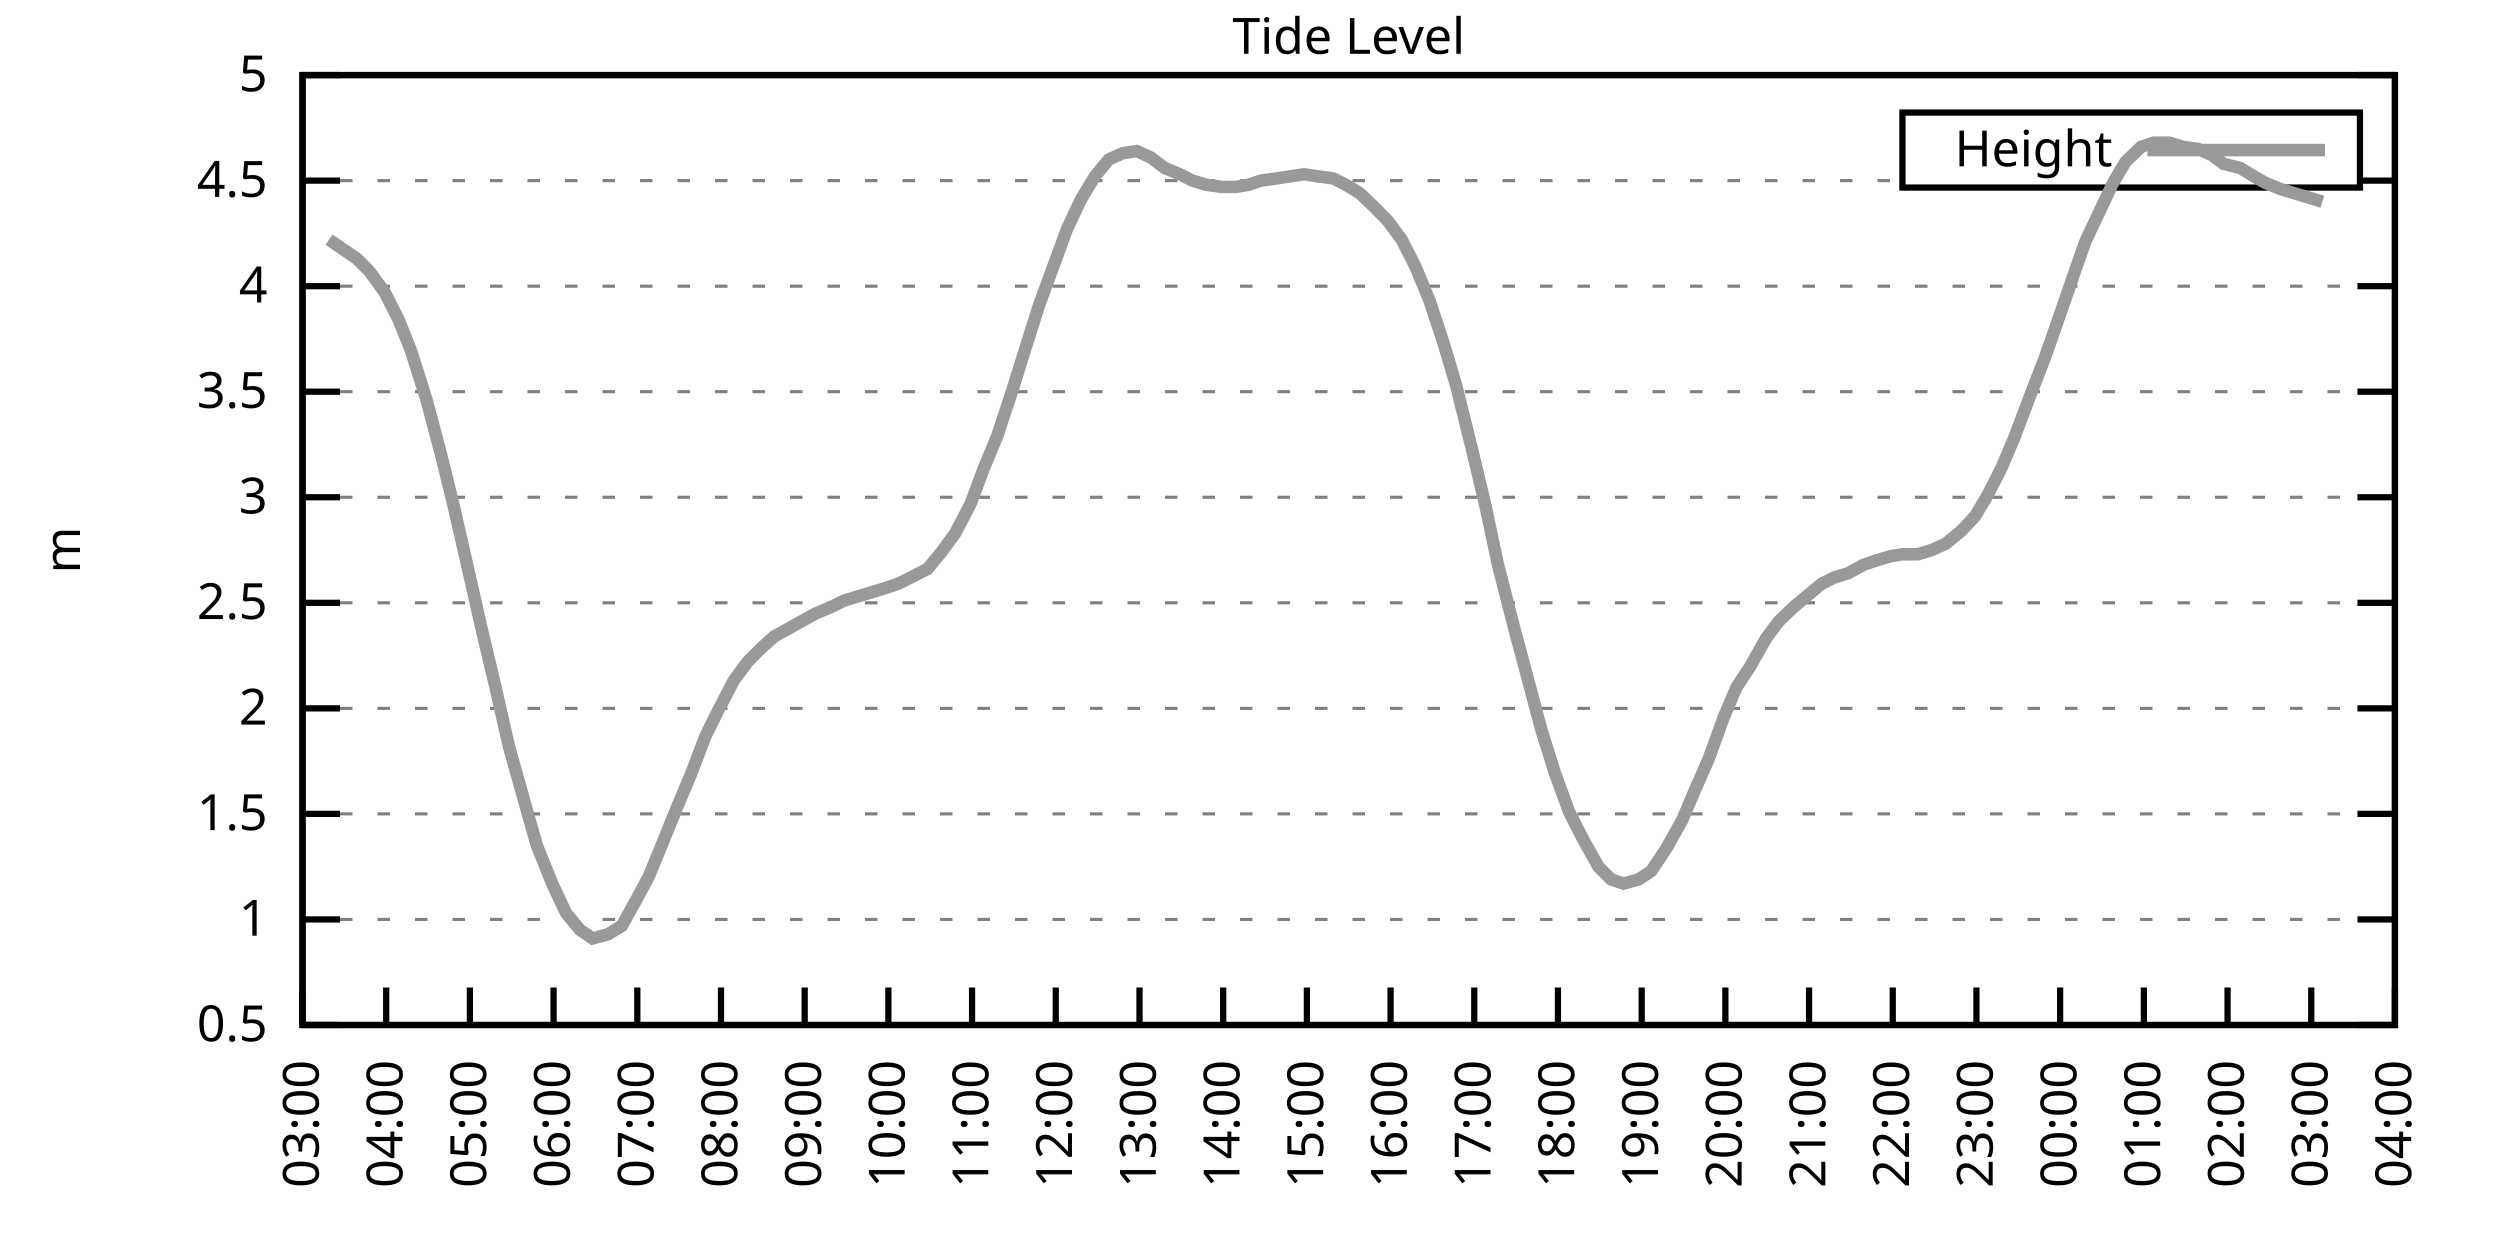
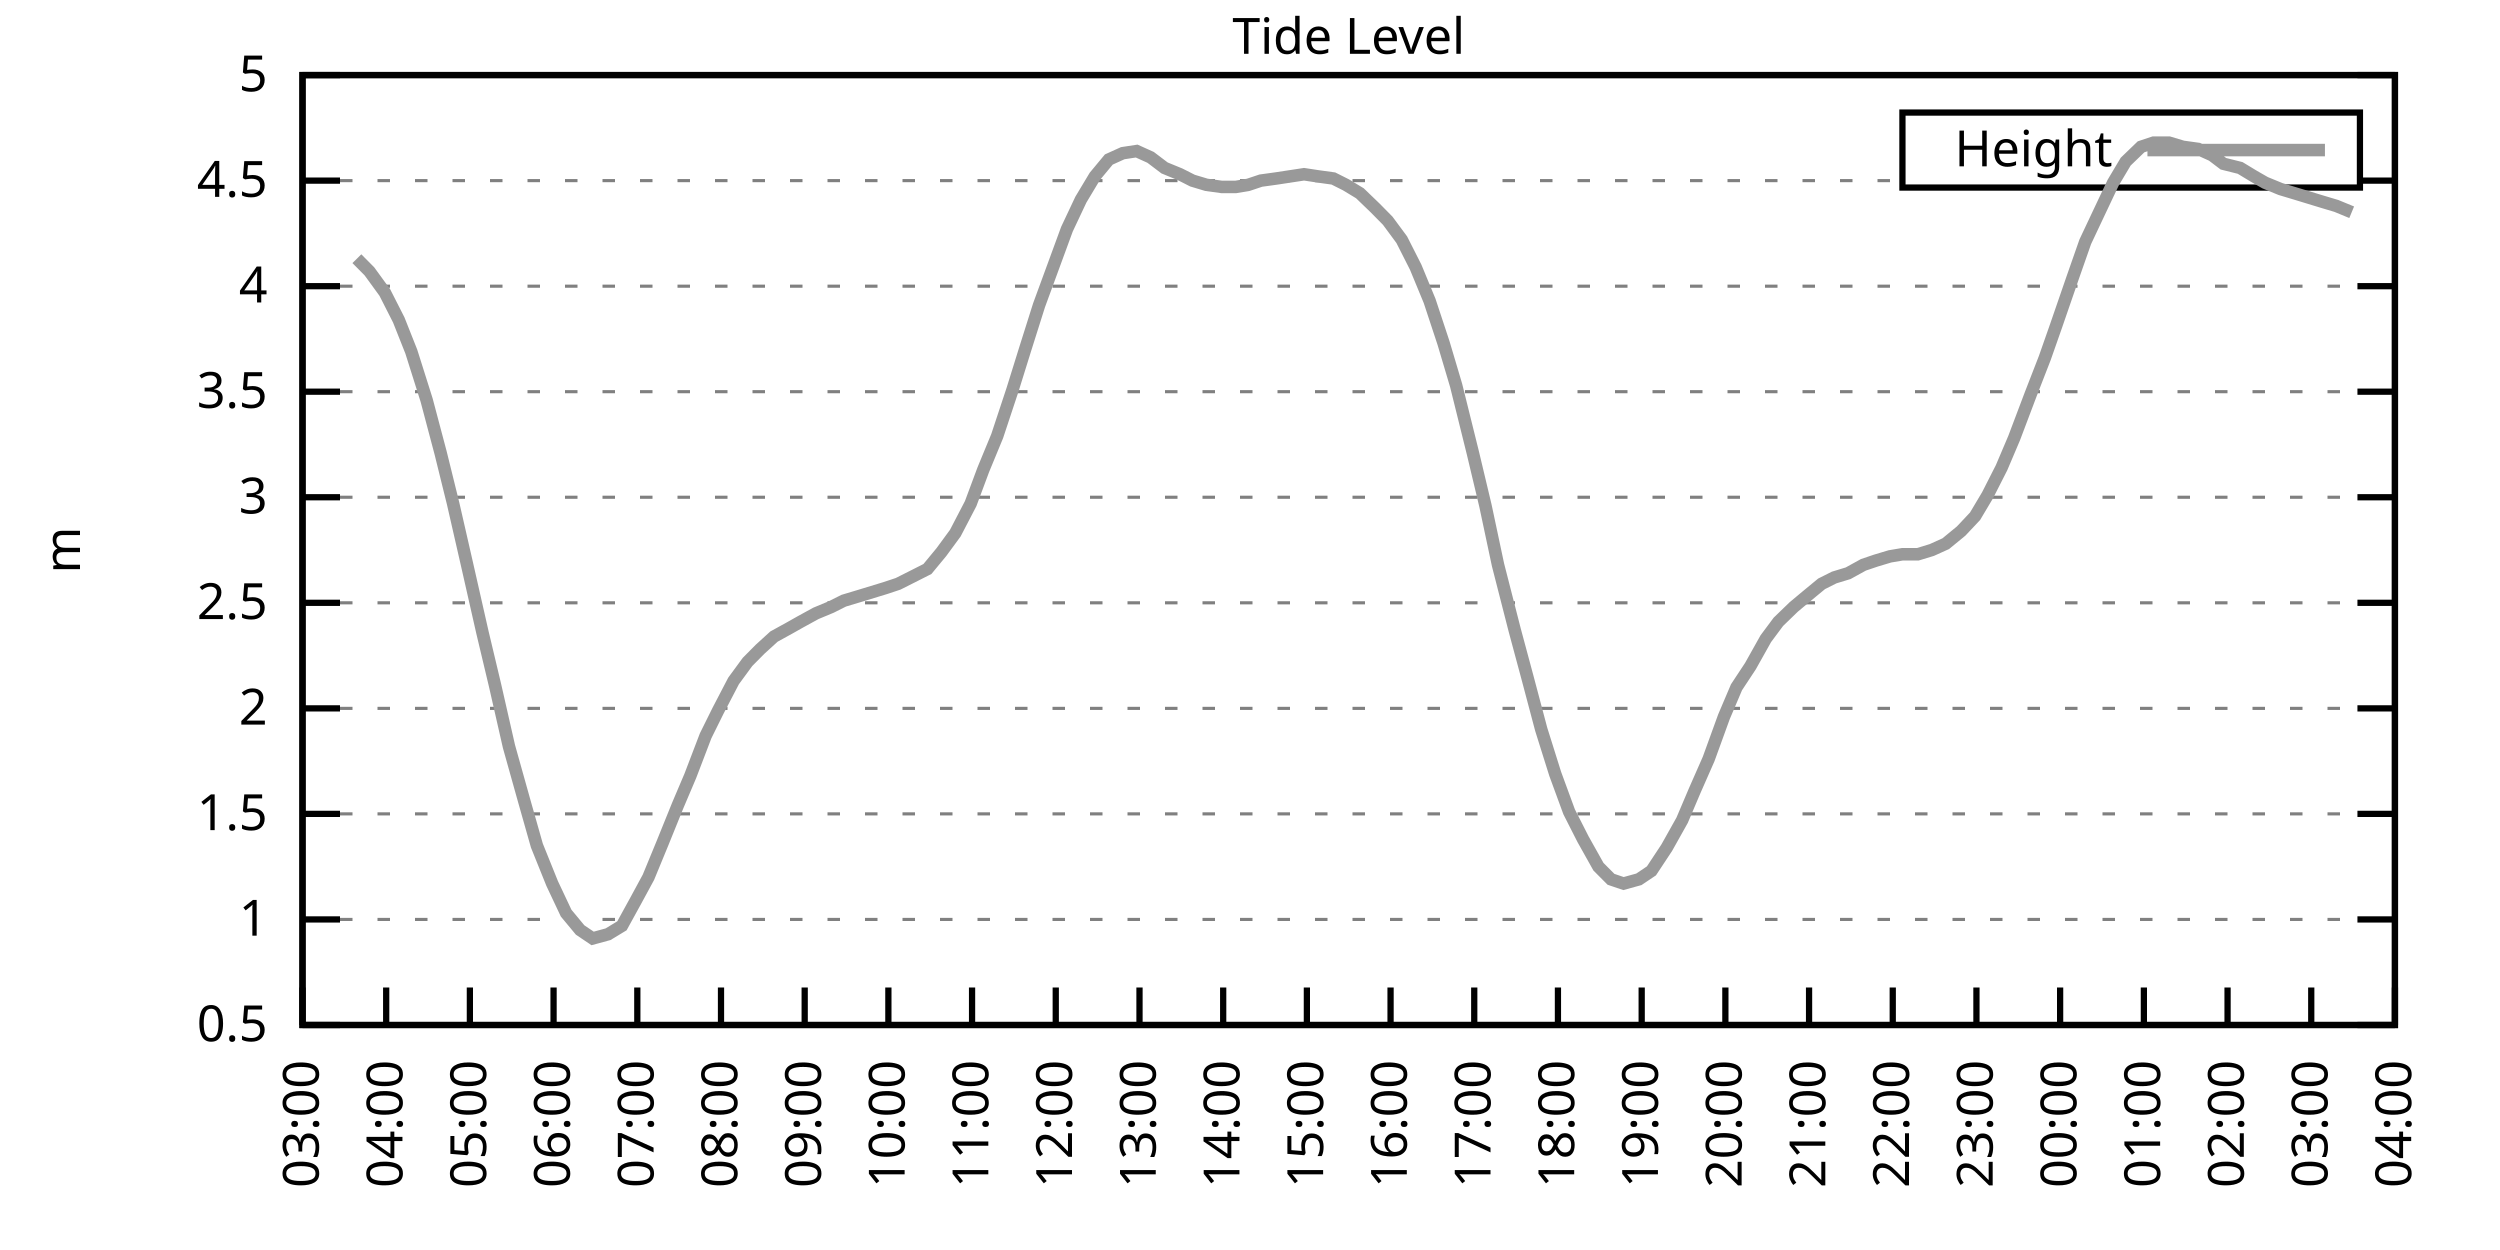
<svg xmlns="http://www.w3.org/2000/svg" xmlns:xlink="http://www.w3.org/1999/xlink" width="400" height="200" viewBox="0 0 400 200">
  <g id="gnuplot_canvas">
    <rect x="0" y="0" width="400" height="200" fill="none" />
    <defs>
      <circle id="gpDot" r="0.5" stroke-width="0.5" stroke="currentColor" />
      <path id="gpPt0" stroke-width="0.333" stroke="currentColor" d="M-1,0 h2 M0,-1 v2" />
      <path id="gpPt1" stroke-width="0.333" stroke="currentColor" d="M-1,-1 L1,1 M1,-1 L-1,1" />
      <path id="gpPt2" stroke-width="0.333" stroke="currentColor" d="M-1,0 L1,0 M0,-1 L0,1 M-1,-1 L1,1 M-1,1 L1,-1" />
      <rect id="gpPt3" stroke-width="0.333" stroke="currentColor" x="-1" y="-1" width="2" height="2" />
      <rect id="gpPt4" stroke-width="0.333" stroke="currentColor" fill="currentColor" x="-1" y="-1" width="2" height="2" />
      <circle id="gpPt5" stroke-width="0.333" stroke="currentColor" cx="0" cy="0" r="1" />
      <use xlink:href="#gpPt5" id="gpPt6" fill="currentColor" stroke="none" />
      <path id="gpPt7" stroke-width="0.333" stroke="currentColor" d="M0,-1.33 L-1.33,0.67 L1.33,0.67 z" />
      <use xlink:href="#gpPt7" id="gpPt8" fill="currentColor" stroke="none" />
      <use xlink:href="#gpPt7" id="gpPt9" stroke="currentColor" transform="rotate(180)" />
      <use xlink:href="#gpPt9" id="gpPt10" fill="currentColor" stroke="none" />
      <use xlink:href="#gpPt3" id="gpPt11" stroke="currentColor" transform="rotate(45)" />
      <use xlink:href="#gpPt11" id="gpPt12" fill="currentColor" stroke="none" />
      <path id="gpPt13" stroke-width="0.333" stroke="currentColor" d="M0,1.330 L1.265,0.411 L0.782,-1.067 L-0.782,-1.076 L-1.265,0.411 z" />
      <use xlink:href="#gpPt13" id="gpPt14" fill="currentColor" stroke="none" />
      <filter id="textbox" filterUnits="objectBoundingBox" x="0" y="0" height="1" width="1">
        <feFlood flood-color="white" flood-opacity="1" result="bgnd" />
        <feComposite in="SourceGraphic" in2="bgnd" operator="atop" />
      </filter>
      <filter id="greybox" filterUnits="objectBoundingBox" x="0" y="0" height="1" width="1">
        <feFlood flood-color="lightgrey" flood-opacity="1" result="grey" />
        <feComposite in="SourceGraphic" in2="grey" operator="atop" />
      </filter>
    </defs>
    <g fill="none" color="white" stroke="currentColor" stroke-width="1.00" stroke-linecap="butt" stroke-linejoin="miter">
</g>
    <g fill="none" color="black" stroke="currentColor" stroke-width="1.00" stroke-linecap="butt" stroke-linejoin="miter">
      <g stroke="none" shape-rendering="crispEdges">
        <polygon fill="rgb(255, 255, 255)" points="48.40,164.00 383.18,164.00 383.18,12.02 48.40,12.02 " />
      </g>
    </g>
    <g fill="none" color="black" stroke="currentColor" stroke-width="1.00" stroke-linecap="butt" stroke-linejoin="miter">
</g>
    <g fill="none" color="black" stroke="black" stroke-width="0.50" stroke-linecap="butt" stroke-linejoin="miter">
</g>
    <g fill="none" color="gray" stroke="currentColor" stroke-width="0.50" stroke-linecap="butt" stroke-linejoin="miter">
      <path stroke="gray" stroke-dasharray="2,4" class="gridline" d="M48.40,164.00 L383.19,164.00  " />
    </g>
    <g fill="none" color="gray" stroke="gray" stroke-width="1.00" stroke-linecap="butt" stroke-linejoin="miter">
</g>
    <g fill="none" color="black" stroke="currentColor" stroke-width="1.00" stroke-linecap="butt" stroke-linejoin="miter">
      <path stroke="black" d="M48.40,164.00 L54.40,164.00 M383.19,164.00 L377.19,164.00  " />
      <g transform="translate(42.80,166.60)" stroke="none" fill="black" font-family="Sans" font-size="8.00" text-anchor="end">
        <text>
          <tspan font-family="Sans"> 0.5</tspan>
        </text>
      </g>
    </g>
    <g fill="none" color="black" stroke="currentColor" stroke-width="1.00" stroke-linecap="butt" stroke-linejoin="miter">
</g>
    <g fill="none" color="black" stroke="black" stroke-width="0.50" stroke-linecap="butt" stroke-linejoin="miter">
</g>
    <g fill="none" color="gray" stroke="currentColor" stroke-width="0.50" stroke-linecap="butt" stroke-linejoin="miter">
      <path stroke="gray" stroke-dasharray="2,4" class="gridline" d="M48.40,147.11 L383.19,147.11  " />
    </g>
    <g fill="none" color="gray" stroke="gray" stroke-width="1.00" stroke-linecap="butt" stroke-linejoin="miter">
</g>
    <g fill="none" color="black" stroke="currentColor" stroke-width="1.00" stroke-linecap="butt" stroke-linejoin="miter">
      <path stroke="black" d="M48.40,147.11 L54.40,147.11 M383.19,147.11 L377.19,147.11  " />
      <g transform="translate(42.80,149.71)" stroke="none" fill="black" font-family="Sans" font-size="8.00" text-anchor="end">
        <text>
          <tspan font-family="Sans"> 1</tspan>
        </text>
      </g>
    </g>
    <g fill="none" color="black" stroke="currentColor" stroke-width="1.00" stroke-linecap="butt" stroke-linejoin="miter">
</g>
    <g fill="none" color="black" stroke="black" stroke-width="0.50" stroke-linecap="butt" stroke-linejoin="miter">
</g>
    <g fill="none" color="gray" stroke="currentColor" stroke-width="0.50" stroke-linecap="butt" stroke-linejoin="miter">
      <path stroke="gray" stroke-dasharray="2,4" class="gridline" d="M48.40,130.22 L383.19,130.22  " />
    </g>
    <g fill="none" color="gray" stroke="gray" stroke-width="1.00" stroke-linecap="butt" stroke-linejoin="miter">
</g>
    <g fill="none" color="black" stroke="currentColor" stroke-width="1.00" stroke-linecap="butt" stroke-linejoin="miter">
      <path stroke="black" d="M48.40,130.22 L54.40,130.22 M383.19,130.22 L377.19,130.22  " />
      <g transform="translate(42.80,132.82)" stroke="none" fill="black" font-family="Sans" font-size="8.00" text-anchor="end">
        <text>
          <tspan font-family="Sans"> 1.5</tspan>
        </text>
      </g>
    </g>
    <g fill="none" color="black" stroke="currentColor" stroke-width="1.00" stroke-linecap="butt" stroke-linejoin="miter">
</g>
    <g fill="none" color="black" stroke="black" stroke-width="0.50" stroke-linecap="butt" stroke-linejoin="miter">
</g>
    <g fill="none" color="gray" stroke="currentColor" stroke-width="0.50" stroke-linecap="butt" stroke-linejoin="miter">
      <path stroke="gray" stroke-dasharray="2,4" class="gridline" d="M48.40,113.34 L383.19,113.34  " />
    </g>
    <g fill="none" color="gray" stroke="gray" stroke-width="1.00" stroke-linecap="butt" stroke-linejoin="miter">
</g>
    <g fill="none" color="black" stroke="currentColor" stroke-width="1.00" stroke-linecap="butt" stroke-linejoin="miter">
      <path stroke="black" d="M48.40,113.34 L54.40,113.34 M383.19,113.34 L377.19,113.34  " />
      <g transform="translate(42.80,115.94)" stroke="none" fill="black" font-family="Sans" font-size="8.00" text-anchor="end">
        <text>
          <tspan font-family="Sans"> 2</tspan>
        </text>
      </g>
    </g>
    <g fill="none" color="black" stroke="currentColor" stroke-width="1.00" stroke-linecap="butt" stroke-linejoin="miter">
</g>
    <g fill="none" color="black" stroke="black" stroke-width="0.50" stroke-linecap="butt" stroke-linejoin="miter">
</g>
    <g fill="none" color="gray" stroke="currentColor" stroke-width="0.50" stroke-linecap="butt" stroke-linejoin="miter">
      <path stroke="gray" stroke-dasharray="2,4" class="gridline" d="M48.40,96.45 L383.19,96.45  " />
    </g>
    <g fill="none" color="gray" stroke="gray" stroke-width="1.00" stroke-linecap="butt" stroke-linejoin="miter">
</g>
    <g fill="none" color="black" stroke="currentColor" stroke-width="1.00" stroke-linecap="butt" stroke-linejoin="miter">
      <path stroke="black" d="M48.40,96.45 L54.40,96.45 M383.19,96.45 L377.19,96.45  " />
      <g transform="translate(42.80,99.05)" stroke="none" fill="black" font-family="Sans" font-size="8.00" text-anchor="end">
        <text>
          <tspan font-family="Sans"> 2.5</tspan>
        </text>
      </g>
    </g>
    <g fill="none" color="black" stroke="currentColor" stroke-width="1.00" stroke-linecap="butt" stroke-linejoin="miter">
</g>
    <g fill="none" color="black" stroke="black" stroke-width="0.50" stroke-linecap="butt" stroke-linejoin="miter">
</g>
    <g fill="none" color="gray" stroke="currentColor" stroke-width="0.50" stroke-linecap="butt" stroke-linejoin="miter">
      <path stroke="gray" stroke-dasharray="2,4" class="gridline" d="M48.40,79.56 L383.19,79.56  " />
    </g>
    <g fill="none" color="gray" stroke="gray" stroke-width="1.00" stroke-linecap="butt" stroke-linejoin="miter">
</g>
    <g fill="none" color="black" stroke="currentColor" stroke-width="1.00" stroke-linecap="butt" stroke-linejoin="miter">
      <path stroke="black" d="M48.40,79.56 L54.40,79.56 M383.19,79.56 L377.19,79.56  " />
      <g transform="translate(42.80,82.16)" stroke="none" fill="black" font-family="Sans" font-size="8.00" text-anchor="end">
        <text>
          <tspan font-family="Sans"> 3</tspan>
        </text>
      </g>
    </g>
    <g fill="none" color="black" stroke="currentColor" stroke-width="1.00" stroke-linecap="butt" stroke-linejoin="miter">
</g>
    <g fill="none" color="black" stroke="black" stroke-width="0.50" stroke-linecap="butt" stroke-linejoin="miter">
</g>
    <g fill="none" color="gray" stroke="currentColor" stroke-width="0.50" stroke-linecap="butt" stroke-linejoin="miter">
      <path stroke="gray" stroke-dasharray="2,4" class="gridline" d="M48.40,62.67 L383.19,62.67  " />
    </g>
    <g fill="none" color="gray" stroke="gray" stroke-width="1.00" stroke-linecap="butt" stroke-linejoin="miter">
</g>
    <g fill="none" color="black" stroke="currentColor" stroke-width="1.00" stroke-linecap="butt" stroke-linejoin="miter">
      <path stroke="black" d="M48.40,62.67 L54.40,62.67 M383.19,62.67 L377.19,62.67  " />
      <g transform="translate(42.80,65.27)" stroke="none" fill="black" font-family="Sans" font-size="8.00" text-anchor="end">
        <text>
          <tspan font-family="Sans"> 3.5</tspan>
        </text>
      </g>
    </g>
    <g fill="none" color="black" stroke="currentColor" stroke-width="1.00" stroke-linecap="butt" stroke-linejoin="miter">
</g>
    <g fill="none" color="black" stroke="black" stroke-width="0.50" stroke-linecap="butt" stroke-linejoin="miter">
</g>
    <g fill="none" color="gray" stroke="currentColor" stroke-width="0.50" stroke-linecap="butt" stroke-linejoin="miter">
      <path stroke="gray" stroke-dasharray="2,4" class="gridline" d="M48.40,45.79 L383.19,45.79  " />
    </g>
    <g fill="none" color="gray" stroke="gray" stroke-width="1.00" stroke-linecap="butt" stroke-linejoin="miter">
</g>
    <g fill="none" color="black" stroke="currentColor" stroke-width="1.00" stroke-linecap="butt" stroke-linejoin="miter">
      <path stroke="black" d="M48.40,45.79 L54.40,45.79 M383.19,45.79 L377.19,45.79  " />
      <g transform="translate(42.80,48.39)" stroke="none" fill="black" font-family="Sans" font-size="8.00" text-anchor="end">
        <text>
          <tspan font-family="Sans"> 4</tspan>
        </text>
      </g>
    </g>
    <g fill="none" color="black" stroke="currentColor" stroke-width="1.00" stroke-linecap="butt" stroke-linejoin="miter">
</g>
    <g fill="none" color="black" stroke="black" stroke-width="0.50" stroke-linecap="butt" stroke-linejoin="miter">
</g>
    <g fill="none" color="gray" stroke="currentColor" stroke-width="0.50" stroke-linecap="butt" stroke-linejoin="miter">
      <path stroke="gray" stroke-dasharray="2,4" class="gridline" d="M48.40,28.90 L304.39,28.90 M377.59,28.90 L383.19,28.90  " />
    </g>
    <g fill="none" color="gray" stroke="gray" stroke-width="1.00" stroke-linecap="butt" stroke-linejoin="miter">
</g>
    <g fill="none" color="black" stroke="currentColor" stroke-width="1.00" stroke-linecap="butt" stroke-linejoin="miter">
      <path stroke="black" d="M48.40,28.90 L54.40,28.90 M383.19,28.90 L377.19,28.90  " />
      <g transform="translate(42.80,31.50)" stroke="none" fill="black" font-family="Sans" font-size="8.00" text-anchor="end">
        <text>
          <tspan font-family="Sans"> 4.5</tspan>
        </text>
      </g>
    </g>
    <g fill="none" color="black" stroke="currentColor" stroke-width="1.00" stroke-linecap="butt" stroke-linejoin="miter">
</g>
    <g fill="none" color="black" stroke="black" stroke-width="0.50" stroke-linecap="butt" stroke-linejoin="miter">
</g>
    <g fill="none" color="gray" stroke="currentColor" stroke-width="0.50" stroke-linecap="butt" stroke-linejoin="miter">
      <path stroke="gray" stroke-dasharray="2,4" class="gridline" d="M48.40,12.01 L383.19,12.01  " />
    </g>
    <g fill="none" color="gray" stroke="gray" stroke-width="1.00" stroke-linecap="butt" stroke-linejoin="miter">
</g>
    <g fill="none" color="black" stroke="currentColor" stroke-width="1.00" stroke-linecap="butt" stroke-linejoin="miter">
      <path stroke="black" d="M48.40,12.01 L54.40,12.01 M383.19,12.01 L377.19,12.01  " />
      <g transform="translate(42.80,14.61)" stroke="none" fill="black" font-family="Sans" font-size="8.00" text-anchor="end">
        <text>
          <tspan font-family="Sans"> 5</tspan>
        </text>
      </g>
    </g>
    <g fill="none" color="black" stroke="currentColor" stroke-width="1.00" stroke-linecap="butt" stroke-linejoin="miter">
      <path stroke="black" d="M48.40,164.00 L48.40,158.00  " />
      <g transform="translate(51.00,169.60) rotate(270.00)" stroke="none" fill="black" font-family="Sans" font-size="8.00" text-anchor="end">
        <text>
          <tspan font-family="Sans">03:00</tspan>
        </text>
      </g>
    </g>
    <g fill="none" color="black" stroke="currentColor" stroke-width="1.00" stroke-linecap="butt" stroke-linejoin="miter">
      <path stroke="black" d="M61.79,164.00 L61.79,158.00  " />
      <g transform="translate(64.39,169.60) rotate(270.00)" stroke="none" fill="black" font-family="Sans" font-size="8.00" text-anchor="end">
        <text>
          <tspan font-family="Sans">04:00</tspan>
        </text>
      </g>
    </g>
    <g fill="none" color="black" stroke="currentColor" stroke-width="1.00" stroke-linecap="butt" stroke-linejoin="miter">
      <path stroke="black" d="M75.18,164.00 L75.18,158.00  " />
      <g transform="translate(77.78,169.60) rotate(270.00)" stroke="none" fill="black" font-family="Sans" font-size="8.00" text-anchor="end">
        <text>
          <tspan font-family="Sans">05:00</tspan>
        </text>
      </g>
    </g>
    <g fill="none" color="black" stroke="currentColor" stroke-width="1.00" stroke-linecap="butt" stroke-linejoin="miter">
      <path stroke="black" d="M88.57,164.00 L88.57,158.00  " />
      <g transform="translate(91.17,169.60) rotate(270.00)" stroke="none" fill="black" font-family="Sans" font-size="8.00" text-anchor="end">
        <text>
          <tspan font-family="Sans">06:00</tspan>
        </text>
      </g>
    </g>
    <g fill="none" color="black" stroke="currentColor" stroke-width="1.00" stroke-linecap="butt" stroke-linejoin="miter">
      <path stroke="black" d="M101.97,164.00 L101.97,158.00  " />
      <g transform="translate(104.57,169.60) rotate(270.00)" stroke="none" fill="black" font-family="Sans" font-size="8.00" text-anchor="end">
        <text>
          <tspan font-family="Sans">07:00</tspan>
        </text>
      </g>
    </g>
    <g fill="none" color="black" stroke="currentColor" stroke-width="1.00" stroke-linecap="butt" stroke-linejoin="miter">
      <path stroke="black" d="M115.36,164.00 L115.36,158.00  " />
      <g transform="translate(117.96,169.60) rotate(270.00)" stroke="none" fill="black" font-family="Sans" font-size="8.00" text-anchor="end">
        <text>
          <tspan font-family="Sans">08:00</tspan>
        </text>
      </g>
    </g>
    <g fill="none" color="black" stroke="currentColor" stroke-width="1.00" stroke-linecap="butt" stroke-linejoin="miter">
      <path stroke="black" d="M128.75,164.00 L128.75,158.00  " />
      <g transform="translate(131.35,169.60) rotate(270.00)" stroke="none" fill="black" font-family="Sans" font-size="8.00" text-anchor="end">
        <text>
          <tspan font-family="Sans">09:00</tspan>
        </text>
      </g>
    </g>
    <g fill="none" color="black" stroke="currentColor" stroke-width="1.00" stroke-linecap="butt" stroke-linejoin="miter">
      <path stroke="black" d="M142.14,164.00 L142.14,158.00  " />
      <g transform="translate(144.74,169.60) rotate(270.00)" stroke="none" fill="black" font-family="Sans" font-size="8.00" text-anchor="end">
        <text>
          <tspan font-family="Sans">10:00</tspan>
        </text>
      </g>
    </g>
    <g fill="none" color="black" stroke="currentColor" stroke-width="1.00" stroke-linecap="butt" stroke-linejoin="miter">
      <path stroke="black" d="M155.53,164.00 L155.53,158.00  " />
      <g transform="translate(158.13,169.60) rotate(270.00)" stroke="none" fill="black" font-family="Sans" font-size="8.00" text-anchor="end">
        <text>
          <tspan font-family="Sans">11:00</tspan>
        </text>
      </g>
    </g>
    <g fill="none" color="black" stroke="currentColor" stroke-width="1.00" stroke-linecap="butt" stroke-linejoin="miter">
      <path stroke="black" d="M168.92,164.00 L168.92,158.00  " />
      <g transform="translate(171.52,169.60) rotate(270.00)" stroke="none" fill="black" font-family="Sans" font-size="8.00" text-anchor="end">
        <text>
          <tspan font-family="Sans">12:00</tspan>
        </text>
      </g>
    </g>
    <g fill="none" color="black" stroke="currentColor" stroke-width="1.00" stroke-linecap="butt" stroke-linejoin="miter">
      <path stroke="black" d="M182.32,164.00 L182.32,158.00  " />
      <g transform="translate(184.92,169.60) rotate(270.00)" stroke="none" fill="black" font-family="Sans" font-size="8.00" text-anchor="end">
        <text>
          <tspan font-family="Sans">13:00</tspan>
        </text>
      </g>
    </g>
    <g fill="none" color="black" stroke="currentColor" stroke-width="1.00" stroke-linecap="butt" stroke-linejoin="miter">
      <path stroke="black" d="M195.71,164.00 L195.71,158.00  " />
      <g transform="translate(198.31,169.60) rotate(270.00)" stroke="none" fill="black" font-family="Sans" font-size="8.00" text-anchor="end">
        <text>
          <tspan font-family="Sans">14:00</tspan>
        </text>
      </g>
    </g>
    <g fill="none" color="black" stroke="currentColor" stroke-width="1.00" stroke-linecap="butt" stroke-linejoin="miter">
      <path stroke="black" d="M209.10,164.00 L209.10,158.00  " />
      <g transform="translate(211.70,169.60) rotate(270.00)" stroke="none" fill="black" font-family="Sans" font-size="8.00" text-anchor="end">
        <text>
          <tspan font-family="Sans">15:00</tspan>
        </text>
      </g>
    </g>
    <g fill="none" color="black" stroke="currentColor" stroke-width="1.00" stroke-linecap="butt" stroke-linejoin="miter">
      <path stroke="black" d="M222.49,164.00 L222.49,158.00  " />
      <g transform="translate(225.09,169.60) rotate(270.00)" stroke="none" fill="black" font-family="Sans" font-size="8.00" text-anchor="end">
        <text>
          <tspan font-family="Sans">16:00</tspan>
        </text>
      </g>
    </g>
    <g fill="none" color="black" stroke="currentColor" stroke-width="1.00" stroke-linecap="butt" stroke-linejoin="miter">
      <path stroke="black" d="M235.88,164.00 L235.88,158.00  " />
      <g transform="translate(238.48,169.60) rotate(270.00)" stroke="none" fill="black" font-family="Sans" font-size="8.00" text-anchor="end">
        <text>
          <tspan font-family="Sans">17:00</tspan>
        </text>
      </g>
    </g>
    <g fill="none" color="black" stroke="currentColor" stroke-width="1.00" stroke-linecap="butt" stroke-linejoin="miter">
      <path stroke="black" d="M249.27,164.00 L249.27,158.00  " />
      <g transform="translate(251.87,169.60) rotate(270.00)" stroke="none" fill="black" font-family="Sans" font-size="8.00" text-anchor="end">
        <text>
          <tspan font-family="Sans">18:00</tspan>
        </text>
      </g>
    </g>
    <g fill="none" color="black" stroke="currentColor" stroke-width="1.00" stroke-linecap="butt" stroke-linejoin="miter">
      <path stroke="black" d="M262.67,164.00 L262.67,158.00  " />
      <g transform="translate(265.27,169.60) rotate(270.00)" stroke="none" fill="black" font-family="Sans" font-size="8.00" text-anchor="end">
        <text>
          <tspan font-family="Sans">19:00</tspan>
        </text>
      </g>
    </g>
    <g fill="none" color="black" stroke="currentColor" stroke-width="1.00" stroke-linecap="butt" stroke-linejoin="miter">
      <path stroke="black" d="M276.06,164.00 L276.06,158.00  " />
      <g transform="translate(278.66,169.60) rotate(270.00)" stroke="none" fill="black" font-family="Sans" font-size="8.00" text-anchor="end">
        <text>
          <tspan font-family="Sans">20:00</tspan>
        </text>
      </g>
    </g>
    <g fill="none" color="black" stroke="currentColor" stroke-width="1.00" stroke-linecap="butt" stroke-linejoin="miter">
      <path stroke="black" d="M289.45,164.00 L289.45,158.00  " />
      <g transform="translate(292.05,169.60) rotate(270.00)" stroke="none" fill="black" font-family="Sans" font-size="8.00" text-anchor="end">
        <text>
          <tspan font-family="Sans">21:00</tspan>
        </text>
      </g>
    </g>
    <g fill="none" color="black" stroke="currentColor" stroke-width="1.00" stroke-linecap="butt" stroke-linejoin="miter">
      <path stroke="black" d="M302.84,164.00 L302.84,158.00  " />
      <g transform="translate(305.44,169.60) rotate(270.00)" stroke="none" fill="black" font-family="Sans" font-size="8.00" text-anchor="end">
        <text>
          <tspan font-family="Sans">22:00</tspan>
        </text>
      </g>
    </g>
    <g fill="none" color="black" stroke="currentColor" stroke-width="1.00" stroke-linecap="butt" stroke-linejoin="miter">
      <path stroke="black" d="M316.23,164.00 L316.23,158.00  " />
      <g transform="translate(318.83,169.60) rotate(270.00)" stroke="none" fill="black" font-family="Sans" font-size="8.00" text-anchor="end">
        <text>
          <tspan font-family="Sans">23:00</tspan>
        </text>
      </g>
    </g>
    <g fill="none" color="black" stroke="currentColor" stroke-width="1.00" stroke-linecap="butt" stroke-linejoin="miter">
      <path stroke="black" d="M329.62,164.00 L329.62,158.00  " />
      <g transform="translate(332.22,169.60) rotate(270.00)" stroke="none" fill="black" font-family="Sans" font-size="8.00" text-anchor="end">
        <text>
          <tspan font-family="Sans">00:00</tspan>
        </text>
      </g>
    </g>
    <g fill="none" color="black" stroke="currentColor" stroke-width="1.00" stroke-linecap="butt" stroke-linejoin="miter">
      <path stroke="black" d="M343.02,164.00 L343.02,158.00  " />
      <g transform="translate(345.62,169.60) rotate(270.00)" stroke="none" fill="black" font-family="Sans" font-size="8.00" text-anchor="end">
        <text>
          <tspan font-family="Sans">01:00</tspan>
        </text>
      </g>
    </g>
    <g fill="none" color="black" stroke="currentColor" stroke-width="1.00" stroke-linecap="butt" stroke-linejoin="miter">
      <path stroke="black" d="M356.41,164.00 L356.41,158.00  " />
      <g transform="translate(359.01,169.60) rotate(270.00)" stroke="none" fill="black" font-family="Sans" font-size="8.00" text-anchor="end">
        <text>
          <tspan font-family="Sans">02:00</tspan>
        </text>
      </g>
    </g>
    <g fill="none" color="black" stroke="currentColor" stroke-width="1.00" stroke-linecap="butt" stroke-linejoin="miter">
      <path stroke="black" d="M369.80,164.00 L369.80,158.00  " />
      <g transform="translate(372.40,169.60) rotate(270.00)" stroke="none" fill="black" font-family="Sans" font-size="8.00" text-anchor="end">
        <text>
          <tspan font-family="Sans">03:00</tspan>
        </text>
      </g>
    </g>
    <g fill="none" color="black" stroke="currentColor" stroke-width="1.00" stroke-linecap="butt" stroke-linejoin="miter">
      <path stroke="black" d="M383.19,164.00 L383.19,158.00  " />
      <g transform="translate(385.79,169.60) rotate(270.00)" stroke="none" fill="black" font-family="Sans" font-size="8.00" text-anchor="end">
        <text>
          <tspan font-family="Sans">04:00</tspan>
        </text>
      </g>
    </g>
    <g fill="none" color="black" stroke="currentColor" stroke-width="1.00" stroke-linecap="butt" stroke-linejoin="miter">
</g>
    <g fill="none" color="black" stroke="currentColor" stroke-width="1.00" stroke-linecap="butt" stroke-linejoin="miter">
      <path stroke="black" d="M48.40,12.01 L48.40,164.00 L383.19,164.00 L383.19,12.01 L48.40,12.01 Z  " />
    </g>
    <g fill="none" color="black" stroke="currentColor" stroke-width="1.00" stroke-linecap="butt" stroke-linejoin="miter">
</g>
    <g fill="none" color="black" stroke="currentColor" stroke-width="1.00" stroke-linecap="butt" stroke-linejoin="miter">
      <path stroke="black" d="M304.39,30.01 L304.39,18.01 L377.59,18.01 L377.59,30.01 L304.39,30.01 Z  " />
    </g>
    <g id="Tide_level_plot_1">
      <g fill="none" color="white" stroke="black" stroke-width="2.00" stroke-linecap="butt" stroke-linejoin="miter">
</g>
      <g fill="none" color="black" stroke="currentColor" stroke-width="2.00" stroke-linecap="butt" stroke-linejoin="miter">
        <g transform="translate(337.99,26.61)" stroke="none" fill="black" font-family="Sans" font-size="8.00" text-anchor="end">
          <text>
            <tspan font-family="Sans">Height</tspan>
          </text>
        </g>
      </g>
      <g fill="none" color="black" stroke="currentColor" stroke-width="2.00" stroke-linecap="butt" stroke-linejoin="miter">
-         <path stroke="rgb(153, 153, 153)" d="M343.59,24.01 L371.99,24.01 M52.64,38.35 L54.65,39.71 L57.10,41.39 L59.11,43.42 L61.57,46.80 L63.80,51.19   L65.81,56.26 L68.26,64.02 L70.50,72.47 L72.50,80.57 L74.74,90.37 L77.19,101.18 L79.20,109.62 L81.43,119.42   L83.89,128.20 L85.90,135.29 L88.35,141.37 L90.58,146.10 L92.82,148.80 L94.82,150.15 L97.28,149.48 L99.51,148.13   L101.74,144.07 L103.75,140.36 L105.98,134.95 L108.44,128.87 L110.45,124.14 L112.90,117.73 L114.91,113.67 L117.37,108.95   L119.60,105.91 L121.61,103.88 L123.84,101.85 L126.29,100.50 L128.08,99.49 L130.54,98.14 L132.99,97.12 L135.00,96.11   L137.23,95.44 L139.46,94.76 L141.69,94.08 L143.70,93.41 L146.38,92.06 L148.39,91.04 L150.62,88.34 L152.85,85.30   L155.31,80.57 L157.32,75.17 L159.55,69.77 L162.01,62.34 L164.01,55.92 L166.25,48.83 L168.48,42.75 L170.71,36.67   L172.94,31.94 L175.17,28.22 L177.41,25.52 L179.64,24.51 L181.87,24.17 L184.10,25.18 L186.33,26.87 L188.79,27.88   L190.80,28.90 L193.03,29.57 L195.48,29.91 L197.72,29.91 L199.73,29.57 L201.73,28.90 L204.19,28.56 L206.42,28.22   L208.65,27.88 L210.88,28.22 L213.34,28.56 L215.35,29.57 L217.58,30.92 L220.04,33.29 L222.04,35.32 L224.28,38.35   L226.51,42.75 L228.74,48.15 L230.97,54.90 L232.98,61.66 L235.66,72.47 L237.67,80.91 L239.68,90.37 L242.36,100.84   L244.36,108.27 L246.60,116.71 L248.83,123.81 L251.06,129.89 L253.29,134.28 L255.75,138.67 L257.76,140.69 L259.76,141.37   L262.22,140.69 L264.23,139.34 L266.68,135.63 L269.14,131.24 L271.15,126.51 L273.38,121.44 L275.83,114.69 L277.84,109.96   L280.07,106.58 L282.53,102.19 L284.54,99.49 L286.99,97.12 L289.00,95.44 L291.46,93.41 L293.47,92.40 L295.70,91.72   L298.15,90.37 L300.16,89.69 L302.39,89.02 L304.40,88.68 L306.86,88.68 L309.09,88.00 L311.32,86.99 L313.78,84.97   L316.01,82.60 L318.02,79.22 L320.25,74.83 L322.26,70.10 L324.94,63.01 L327.17,57.27 L328.95,52.20 L331.63,44.43   L333.64,38.69 L335.87,33.96 L338.10,29.24 L340.11,25.86 L342.57,23.49 L344.58,22.82 L347.03,22.82 L349.26,23.49   L351.72,23.83 L353.95,24.84 L355.74,26.20 L358.42,26.87 L360.65,28.22 L362.43,29.24 L364.89,30.25 L367.12,30.92   L369.35,31.60 L371.58,32.28  " />
+         <path stroke="rgb(153, 153, 153)" d="M343.59,24.01 L371.99,24.01 M57.10,41.39 L59.11,43.42 L61.57,46.80 L63.80,51.19 L65.81,56.26 L68.26,64.02   L70.50,72.47 L72.50,80.57 L74.74,90.37 L77.19,101.18 L79.20,109.62 L81.43,119.42 L83.89,128.20 L85.90,135.29   L88.35,141.37 L90.58,146.10 L92.82,148.80 L94.82,150.15 L97.28,149.48 L99.51,148.13 L101.74,144.07 L103.75,140.36   L105.98,134.95 L108.44,128.87 L110.45,124.14 L112.90,117.73 L114.91,113.67 L117.37,108.95 L119.60,105.91 L121.61,103.88   L123.84,101.85 L126.29,100.50 L128.08,99.49 L130.54,98.14 L132.99,97.12 L135.00,96.11 L137.23,95.44 L139.46,94.76   L141.69,94.08 L143.70,93.41 L146.38,92.06 L148.39,91.04 L150.62,88.34 L152.85,85.30 L155.31,80.57 L157.32,75.17   L159.55,69.77 L162.01,62.34 L164.01,55.92 L166.25,48.83 L168.48,42.75 L170.71,36.67 L172.94,31.94 L175.17,28.22   L177.41,25.52 L179.64,24.51 L181.87,24.17 L184.10,25.18 L186.33,26.87 L188.79,27.88 L190.80,28.90 L193.03,29.57   L195.48,29.91 L197.72,29.91 L199.73,29.57 L201.73,28.90 L204.19,28.56 L206.42,28.22 L208.65,27.88 L210.88,28.22   L213.34,28.56 L215.35,29.57 L217.58,30.92 L220.04,33.29 L222.04,35.32 L224.28,38.35 L226.51,42.75 L228.74,48.15   L230.97,54.90 L232.98,61.66 L235.66,72.47 L237.67,80.91 L239.68,90.37 L242.36,100.84 L244.36,108.27 L246.60,116.71   L248.83,123.81 L251.06,129.89 L253.29,134.28 L255.75,138.67 L257.76,140.69 L259.76,141.37 L262.22,140.69 L264.23,139.34   L266.68,135.63 L269.14,131.24 L271.15,126.51 L273.38,121.44 L275.83,114.69 L277.84,109.96 L280.07,106.58 L282.53,102.19   L284.54,99.49 L286.99,97.12 L289.00,95.44 L291.46,93.41 L293.47,92.40 L295.70,91.72 L298.15,90.37 L300.16,89.69   L302.39,89.02 L304.40,88.68 L306.86,88.68 L309.09,88.00 L311.32,86.99 L313.78,84.97 L316.01,82.60 L318.02,79.22   L320.25,74.83 L322.26,70.10 L324.94,63.01 L327.17,57.27 L328.95,52.20 L331.63,44.43 L333.64,38.69 L335.87,33.96   L338.10,29.24 L340.11,25.86 L342.57,23.49 L344.58,22.82 L347.03,22.82 L349.26,23.49 L351.72,23.83 L353.95,24.84   L355.74,26.20 L358.42,26.87 L360.65,28.22 L362.43,29.24 L364.89,30.25 L367.12,30.92 L369.35,31.60 L371.58,32.28   L373.82,32.95 L376.27,33.96  " />
      </g>
    </g>
    <g fill="none" color="black" stroke="currentColor" stroke-width="2.00" stroke-linecap="butt" stroke-linejoin="miter">
</g>
    <g fill="none" color="black" stroke="black" stroke-width="1.00" stroke-linecap="butt" stroke-linejoin="miter">
</g>
    <g fill="none" color="black" stroke="currentColor" stroke-width="1.00" stroke-linecap="butt" stroke-linejoin="miter">
      <path stroke="black" d="M48.40,12.01 L48.40,164.00 L383.19,164.00 L383.19,12.01 L48.40,12.01 Z  " />
      <g transform="translate(12.80,88.01) rotate(270.00)" stroke="none" fill="black" font-family="Sans" font-size="8.00" text-anchor="middle">
        <text>
          <tspan font-family="Sans">m</tspan>
        </text>
      </g>
    </g>
    <g fill="none" color="black" stroke="currentColor" stroke-width="1.00" stroke-linecap="butt" stroke-linejoin="miter">
</g>
    <g fill="none" color="black" stroke="currentColor" stroke-width="1.00" stroke-linecap="butt" stroke-linejoin="miter">
      <g transform="translate(215.79,8.61)" stroke="none" fill="black" font-family="Sans" font-size="8.00" text-anchor="middle">
        <text>
          <tspan font-family="Sans">Tide Level</tspan>
        </text>
      </g>
    </g>
    <g fill="none" color="black" stroke="currentColor" stroke-width="1.00" stroke-linecap="butt" stroke-linejoin="miter">
</g>
  </g>
</svg>
